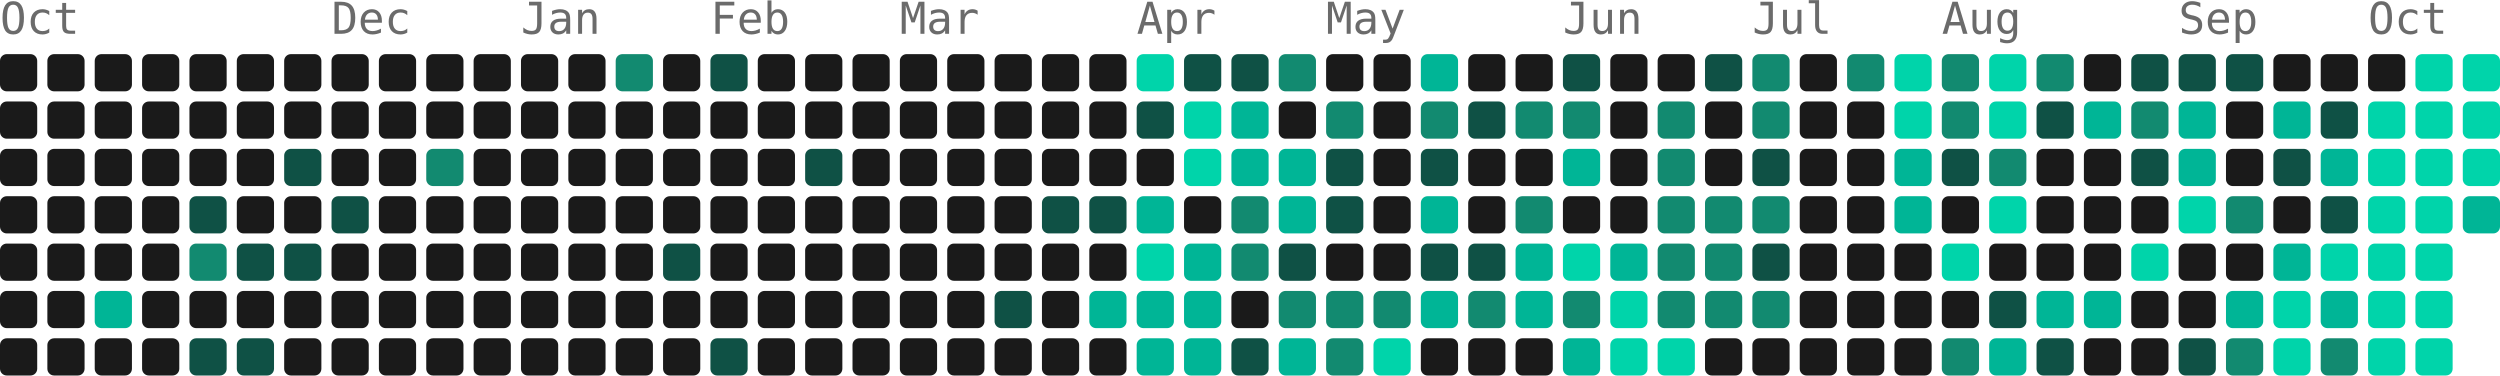
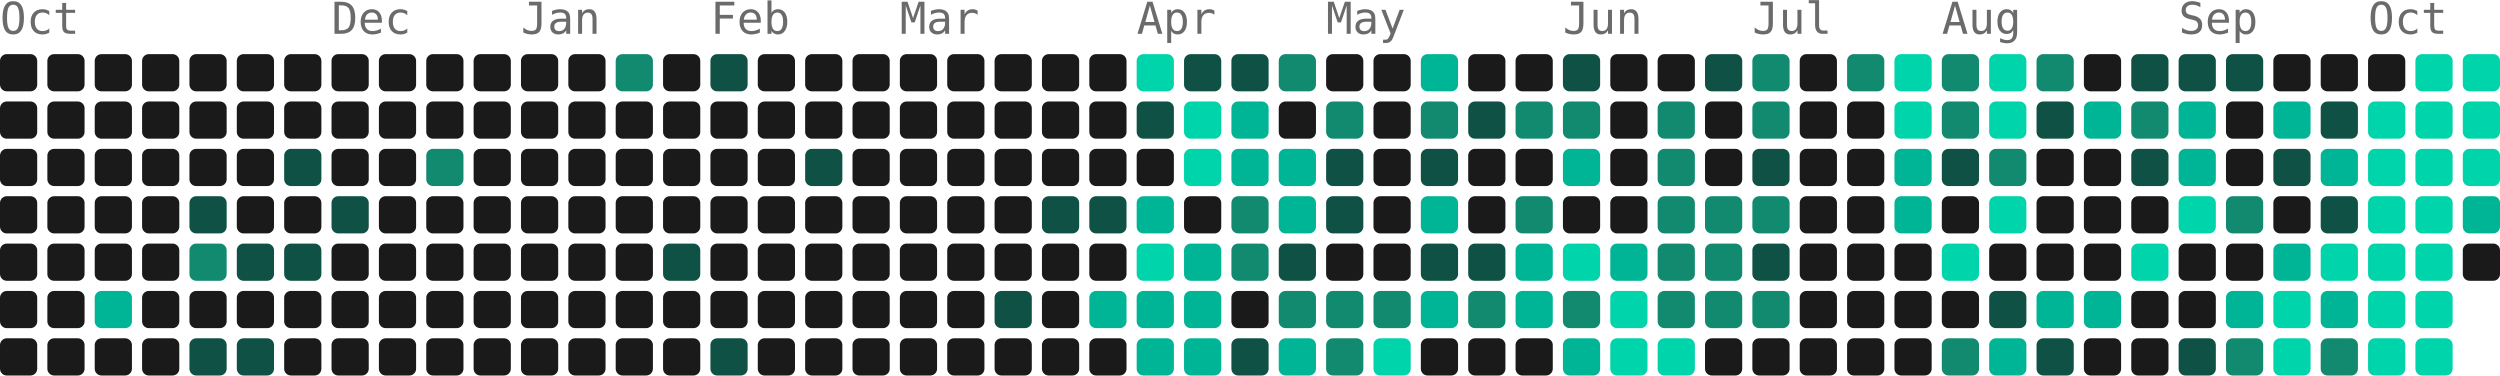
<svg xmlns="http://www.w3.org/2000/svg" width="739" height="111" viewBox="0 0 739 111" role="img" aria-label="3785 contributions by Mopra in the last year">
  <g font-family="ui-monospace, 'SF Mono', 'Fira Code', Consolas, monospace" font-size="13" fill="#6b6b6b">
    <text x="0" y="10">Oct</text>
    <text x="98" y="10">Dec</text>
    <text x="154" y="10">Jan</text>
    <text x="210" y="10">Feb</text>
    <text x="266" y="10">Mar</text>
    <text x="336" y="10">Apr</text>
    <text x="392" y="10">May</text>
    <text x="462" y="10">Jun</text>
    <text x="518" y="10">Jul</text>
    <text x="574" y="10">Aug</text>
    <text x="644" y="10">Sep</text>
    <text x="700" y="10">Oct</text>
  </g>
  <g>
    <rect x="0" y="16" width="11" height="11" rx="2" fill="#1a1a1a" />
    <rect x="0" y="30" width="11" height="11" rx="2" fill="#1a1a1a" />
    <rect x="0" y="44" width="11" height="11" rx="2" fill="#1a1a1a" />
    <rect x="0" y="58" width="11" height="11" rx="2" fill="#1a1a1a" />
    <rect x="0" y="72" width="11" height="11" rx="2" fill="#1a1a1a" />
    <rect x="0" y="86" width="11" height="11" rx="2" fill="#1a1a1a" />
    <rect x="0" y="100" width="11" height="11" rx="2" fill="#1a1a1a" />
    <rect x="14" y="16" width="11" height="11" rx="2" fill="#1a1a1a" />
    <rect x="14" y="30" width="11" height="11" rx="2" fill="#1a1a1a" />
    <rect x="14" y="44" width="11" height="11" rx="2" fill="#1a1a1a" />
    <rect x="14" y="58" width="11" height="11" rx="2" fill="#1a1a1a" />
    <rect x="14" y="72" width="11" height="11" rx="2" fill="#1a1a1a" />
    <rect x="14" y="86" width="11" height="11" rx="2" fill="#1a1a1a" />
    <rect x="14" y="100" width="11" height="11" rx="2" fill="#1a1a1a" />
    <rect x="28" y="16" width="11" height="11" rx="2" fill="#1a1a1a" />
    <rect x="28" y="30" width="11" height="11" rx="2" fill="#1a1a1a" />
    <rect x="28" y="44" width="11" height="11" rx="2" fill="#1a1a1a" />
    <rect x="28" y="58" width="11" height="11" rx="2" fill="#1a1a1a" />
    <rect x="28" y="72" width="11" height="11" rx="2" fill="#1a1a1a" />
    <rect x="28" y="86" width="11" height="11" rx="2" fill="#00b596" />
    <rect x="28" y="100" width="11" height="11" rx="2" fill="#1a1a1a" />
    <rect x="42" y="16" width="11" height="11" rx="2" fill="#1a1a1a" />
    <rect x="42" y="30" width="11" height="11" rx="2" fill="#1a1a1a" />
    <rect x="42" y="44" width="11" height="11" rx="2" fill="#1a1a1a" />
    <rect x="42" y="58" width="11" height="11" rx="2" fill="#1a1a1a" />
    <rect x="42" y="72" width="11" height="11" rx="2" fill="#1a1a1a" />
    <rect x="42" y="86" width="11" height="11" rx="2" fill="#1a1a1a" />
    <rect x="42" y="100" width="11" height="11" rx="2" fill="#1a1a1a" />
    <rect x="56" y="16" width="11" height="11" rx="2" fill="#1a1a1a" />
    <rect x="56" y="30" width="11" height="11" rx="2" fill="#1a1a1a" />
    <rect x="56" y="44" width="11" height="11" rx="2" fill="#1a1a1a" />
    <rect x="56" y="58" width="11" height="11" rx="2" fill="#0f5145" />
    <rect x="56" y="72" width="11" height="11" rx="2" fill="#128a70" />
    <rect x="56" y="86" width="11" height="11" rx="2" fill="#1a1a1a" />
    <rect x="56" y="100" width="11" height="11" rx="2" fill="#0f5145" />
    <rect x="70" y="16" width="11" height="11" rx="2" fill="#1a1a1a" />
    <rect x="70" y="30" width="11" height="11" rx="2" fill="#1a1a1a" />
    <rect x="70" y="44" width="11" height="11" rx="2" fill="#1a1a1a" />
    <rect x="70" y="58" width="11" height="11" rx="2" fill="#1a1a1a" />
    <rect x="70" y="72" width="11" height="11" rx="2" fill="#0f5145" />
    <rect x="70" y="86" width="11" height="11" rx="2" fill="#1a1a1a" />
    <rect x="70" y="100" width="11" height="11" rx="2" fill="#0f5145" />
    <rect x="84" y="16" width="11" height="11" rx="2" fill="#1a1a1a" />
    <rect x="84" y="30" width="11" height="11" rx="2" fill="#1a1a1a" />
    <rect x="84" y="44" width="11" height="11" rx="2" fill="#0f5145" />
    <rect x="84" y="58" width="11" height="11" rx="2" fill="#1a1a1a" />
    <rect x="84" y="72" width="11" height="11" rx="2" fill="#0f5145" />
    <rect x="84" y="86" width="11" height="11" rx="2" fill="#1a1a1a" />
    <rect x="84" y="100" width="11" height="11" rx="2" fill="#1a1a1a" />
    <rect x="98" y="16" width="11" height="11" rx="2" fill="#1a1a1a" />
    <rect x="98" y="30" width="11" height="11" rx="2" fill="#1a1a1a" />
    <rect x="98" y="44" width="11" height="11" rx="2" fill="#1a1a1a" />
    <rect x="98" y="58" width="11" height="11" rx="2" fill="#0f5145" />
    <rect x="98" y="72" width="11" height="11" rx="2" fill="#1a1a1a" />
    <rect x="98" y="86" width="11" height="11" rx="2" fill="#1a1a1a" />
    <rect x="98" y="100" width="11" height="11" rx="2" fill="#1a1a1a" />
    <rect x="112" y="16" width="11" height="11" rx="2" fill="#1a1a1a" />
    <rect x="112" y="30" width="11" height="11" rx="2" fill="#1a1a1a" />
    <rect x="112" y="44" width="11" height="11" rx="2" fill="#1a1a1a" />
    <rect x="112" y="58" width="11" height="11" rx="2" fill="#1a1a1a" />
    <rect x="112" y="72" width="11" height="11" rx="2" fill="#1a1a1a" />
    <rect x="112" y="86" width="11" height="11" rx="2" fill="#1a1a1a" />
    <rect x="112" y="100" width="11" height="11" rx="2" fill="#1a1a1a" />
    <rect x="126" y="16" width="11" height="11" rx="2" fill="#1a1a1a" />
    <rect x="126" y="30" width="11" height="11" rx="2" fill="#1a1a1a" />
    <rect x="126" y="44" width="11" height="11" rx="2" fill="#128a70" />
    <rect x="126" y="58" width="11" height="11" rx="2" fill="#1a1a1a" />
    <rect x="126" y="72" width="11" height="11" rx="2" fill="#1a1a1a" />
    <rect x="126" y="86" width="11" height="11" rx="2" fill="#1a1a1a" />
    <rect x="126" y="100" width="11" height="11" rx="2" fill="#1a1a1a" />
    <rect x="140" y="16" width="11" height="11" rx="2" fill="#1a1a1a" />
    <rect x="140" y="30" width="11" height="11" rx="2" fill="#1a1a1a" />
    <rect x="140" y="44" width="11" height="11" rx="2" fill="#1a1a1a" />
    <rect x="140" y="58" width="11" height="11" rx="2" fill="#1a1a1a" />
    <rect x="140" y="72" width="11" height="11" rx="2" fill="#1a1a1a" />
    <rect x="140" y="86" width="11" height="11" rx="2" fill="#1a1a1a" />
    <rect x="140" y="100" width="11" height="11" rx="2" fill="#1a1a1a" />
    <rect x="154" y="16" width="11" height="11" rx="2" fill="#1a1a1a" />
    <rect x="154" y="30" width="11" height="11" rx="2" fill="#1a1a1a" />
    <rect x="154" y="44" width="11" height="11" rx="2" fill="#1a1a1a" />
    <rect x="154" y="58" width="11" height="11" rx="2" fill="#1a1a1a" />
    <rect x="154" y="72" width="11" height="11" rx="2" fill="#1a1a1a" />
    <rect x="154" y="86" width="11" height="11" rx="2" fill="#1a1a1a" />
    <rect x="154" y="100" width="11" height="11" rx="2" fill="#1a1a1a" />
    <rect x="168" y="16" width="11" height="11" rx="2" fill="#1a1a1a" />
    <rect x="168" y="30" width="11" height="11" rx="2" fill="#1a1a1a" />
    <rect x="168" y="44" width="11" height="11" rx="2" fill="#1a1a1a" />
    <rect x="168" y="58" width="11" height="11" rx="2" fill="#1a1a1a" />
    <rect x="168" y="72" width="11" height="11" rx="2" fill="#1a1a1a" />
    <rect x="168" y="86" width="11" height="11" rx="2" fill="#1a1a1a" />
    <rect x="168" y="100" width="11" height="11" rx="2" fill="#1a1a1a" />
    <rect x="182" y="16" width="11" height="11" rx="2" fill="#128a70" />
    <rect x="182" y="30" width="11" height="11" rx="2" fill="#1a1a1a" />
    <rect x="182" y="44" width="11" height="11" rx="2" fill="#1a1a1a" />
    <rect x="182" y="58" width="11" height="11" rx="2" fill="#1a1a1a" />
    <rect x="182" y="72" width="11" height="11" rx="2" fill="#1a1a1a" />
    <rect x="182" y="86" width="11" height="11" rx="2" fill="#1a1a1a" />
    <rect x="182" y="100" width="11" height="11" rx="2" fill="#1a1a1a" />
    <rect x="196" y="16" width="11" height="11" rx="2" fill="#1a1a1a" />
    <rect x="196" y="30" width="11" height="11" rx="2" fill="#1a1a1a" />
    <rect x="196" y="44" width="11" height="11" rx="2" fill="#1a1a1a" />
    <rect x="196" y="58" width="11" height="11" rx="2" fill="#1a1a1a" />
    <rect x="196" y="72" width="11" height="11" rx="2" fill="#0f5145" />
    <rect x="196" y="86" width="11" height="11" rx="2" fill="#1a1a1a" />
    <rect x="196" y="100" width="11" height="11" rx="2" fill="#1a1a1a" />
    <rect x="210" y="16" width="11" height="11" rx="2" fill="#0f5145" />
    <rect x="210" y="30" width="11" height="11" rx="2" fill="#1a1a1a" />
    <rect x="210" y="44" width="11" height="11" rx="2" fill="#1a1a1a" />
    <rect x="210" y="58" width="11" height="11" rx="2" fill="#1a1a1a" />
    <rect x="210" y="72" width="11" height="11" rx="2" fill="#1a1a1a" />
    <rect x="210" y="86" width="11" height="11" rx="2" fill="#1a1a1a" />
    <rect x="210" y="100" width="11" height="11" rx="2" fill="#0f5145" />
    <rect x="224" y="16" width="11" height="11" rx="2" fill="#1a1a1a" />
    <rect x="224" y="30" width="11" height="11" rx="2" fill="#1a1a1a" />
    <rect x="224" y="44" width="11" height="11" rx="2" fill="#1a1a1a" />
    <rect x="224" y="58" width="11" height="11" rx="2" fill="#1a1a1a" />
    <rect x="224" y="72" width="11" height="11" rx="2" fill="#1a1a1a" />
    <rect x="224" y="86" width="11" height="11" rx="2" fill="#1a1a1a" />
    <rect x="224" y="100" width="11" height="11" rx="2" fill="#1a1a1a" />
    <rect x="238" y="16" width="11" height="11" rx="2" fill="#1a1a1a" />
    <rect x="238" y="30" width="11" height="11" rx="2" fill="#1a1a1a" />
    <rect x="238" y="44" width="11" height="11" rx="2" fill="#0f5145" />
    <rect x="238" y="58" width="11" height="11" rx="2" fill="#1a1a1a" />
    <rect x="238" y="72" width="11" height="11" rx="2" fill="#1a1a1a" />
    <rect x="238" y="86" width="11" height="11" rx="2" fill="#1a1a1a" />
    <rect x="238" y="100" width="11" height="11" rx="2" fill="#1a1a1a" />
    <rect x="252" y="16" width="11" height="11" rx="2" fill="#1a1a1a" />
    <rect x="252" y="30" width="11" height="11" rx="2" fill="#1a1a1a" />
    <rect x="252" y="44" width="11" height="11" rx="2" fill="#1a1a1a" />
    <rect x="252" y="58" width="11" height="11" rx="2" fill="#1a1a1a" />
    <rect x="252" y="72" width="11" height="11" rx="2" fill="#1a1a1a" />
    <rect x="252" y="86" width="11" height="11" rx="2" fill="#1a1a1a" />
    <rect x="252" y="100" width="11" height="11" rx="2" fill="#1a1a1a" />
    <rect x="266" y="16" width="11" height="11" rx="2" fill="#1a1a1a" />
    <rect x="266" y="30" width="11" height="11" rx="2" fill="#1a1a1a" />
    <rect x="266" y="44" width="11" height="11" rx="2" fill="#1a1a1a" />
    <rect x="266" y="58" width="11" height="11" rx="2" fill="#1a1a1a" />
    <rect x="266" y="72" width="11" height="11" rx="2" fill="#1a1a1a" />
    <rect x="266" y="86" width="11" height="11" rx="2" fill="#1a1a1a" />
    <rect x="266" y="100" width="11" height="11" rx="2" fill="#1a1a1a" />
    <rect x="280" y="16" width="11" height="11" rx="2" fill="#1a1a1a" />
    <rect x="280" y="30" width="11" height="11" rx="2" fill="#1a1a1a" />
    <rect x="280" y="44" width="11" height="11" rx="2" fill="#1a1a1a" />
    <rect x="280" y="58" width="11" height="11" rx="2" fill="#1a1a1a" />
    <rect x="280" y="72" width="11" height="11" rx="2" fill="#1a1a1a" />
    <rect x="280" y="86" width="11" height="11" rx="2" fill="#1a1a1a" />
    <rect x="280" y="100" width="11" height="11" rx="2" fill="#1a1a1a" />
    <rect x="294" y="16" width="11" height="11" rx="2" fill="#1a1a1a" />
    <rect x="294" y="30" width="11" height="11" rx="2" fill="#1a1a1a" />
    <rect x="294" y="44" width="11" height="11" rx="2" fill="#1a1a1a" />
    <rect x="294" y="58" width="11" height="11" rx="2" fill="#1a1a1a" />
    <rect x="294" y="72" width="11" height="11" rx="2" fill="#1a1a1a" />
    <rect x="294" y="86" width="11" height="11" rx="2" fill="#0f5145" />
    <rect x="294" y="100" width="11" height="11" rx="2" fill="#1a1a1a" />
    <rect x="308" y="16" width="11" height="11" rx="2" fill="#1a1a1a" />
    <rect x="308" y="30" width="11" height="11" rx="2" fill="#1a1a1a" />
    <rect x="308" y="44" width="11" height="11" rx="2" fill="#1a1a1a" />
    <rect x="308" y="58" width="11" height="11" rx="2" fill="#0f5145" />
    <rect x="308" y="72" width="11" height="11" rx="2" fill="#1a1a1a" />
    <rect x="308" y="86" width="11" height="11" rx="2" fill="#1a1a1a" />
    <rect x="308" y="100" width="11" height="11" rx="2" fill="#1a1a1a" />
    <rect x="322" y="16" width="11" height="11" rx="2" fill="#1a1a1a" />
    <rect x="322" y="30" width="11" height="11" rx="2" fill="#1a1a1a" />
    <rect x="322" y="44" width="11" height="11" rx="2" fill="#1a1a1a" />
    <rect x="322" y="58" width="11" height="11" rx="2" fill="#0f5145" />
    <rect x="322" y="72" width="11" height="11" rx="2" fill="#1a1a1a" />
    <rect x="322" y="86" width="11" height="11" rx="2" fill="#00b596" />
    <rect x="322" y="100" width="11" height="11" rx="2" fill="#1a1a1a" />
    <rect x="336" y="16" width="11" height="11" rx="2" fill="#00d4aa" />
    <rect x="336" y="30" width="11" height="11" rx="2" fill="#0f5145" />
    <rect x="336" y="44" width="11" height="11" rx="2" fill="#1a1a1a" />
    <rect x="336" y="58" width="11" height="11" rx="2" fill="#00b596" />
    <rect x="336" y="72" width="11" height="11" rx="2" fill="#00d4aa" />
    <rect x="336" y="86" width="11" height="11" rx="2" fill="#00b596" />
    <rect x="336" y="100" width="11" height="11" rx="2" fill="#00b596" />
    <rect x="350" y="16" width="11" height="11" rx="2" fill="#0f5145" />
    <rect x="350" y="30" width="11" height="11" rx="2" fill="#00d4aa" />
    <rect x="350" y="44" width="11" height="11" rx="2" fill="#00d4aa" />
    <rect x="350" y="58" width="11" height="11" rx="2" fill="#1a1a1a" />
    <rect x="350" y="72" width="11" height="11" rx="2" fill="#00b596" />
    <rect x="350" y="86" width="11" height="11" rx="2" fill="#00b596" />
    <rect x="350" y="100" width="11" height="11" rx="2" fill="#00b596" />
    <rect x="364" y="16" width="11" height="11" rx="2" fill="#0f5145" />
    <rect x="364" y="30" width="11" height="11" rx="2" fill="#00b596" />
    <rect x="364" y="44" width="11" height="11" rx="2" fill="#00b596" />
    <rect x="364" y="58" width="11" height="11" rx="2" fill="#128a70" />
    <rect x="364" y="72" width="11" height="11" rx="2" fill="#128a70" />
    <rect x="364" y="86" width="11" height="11" rx="2" fill="#1a1a1a" />
    <rect x="364" y="100" width="11" height="11" rx="2" fill="#0f5145" />
    <rect x="378" y="16" width="11" height="11" rx="2" fill="#128a70" />
    <rect x="378" y="30" width="11" height="11" rx="2" fill="#1a1a1a" />
    <rect x="378" y="44" width="11" height="11" rx="2" fill="#00b596" />
    <rect x="378" y="58" width="11" height="11" rx="2" fill="#00b596" />
    <rect x="378" y="72" width="11" height="11" rx="2" fill="#0f5145" />
    <rect x="378" y="86" width="11" height="11" rx="2" fill="#128a70" />
    <rect x="378" y="100" width="11" height="11" rx="2" fill="#00b596" />
    <rect x="392" y="16" width="11" height="11" rx="2" fill="#1a1a1a" />
    <rect x="392" y="30" width="11" height="11" rx="2" fill="#128a70" />
    <rect x="392" y="44" width="11" height="11" rx="2" fill="#0f5145" />
    <rect x="392" y="58" width="11" height="11" rx="2" fill="#0f5145" />
    <rect x="392" y="72" width="11" height="11" rx="2" fill="#1a1a1a" />
    <rect x="392" y="86" width="11" height="11" rx="2" fill="#128a70" />
    <rect x="392" y="100" width="11" height="11" rx="2" fill="#128a70" />
    <rect x="406" y="16" width="11" height="11" rx="2" fill="#1a1a1a" />
    <rect x="406" y="30" width="11" height="11" rx="2" fill="#1a1a1a" />
    <rect x="406" y="44" width="11" height="11" rx="2" fill="#1a1a1a" />
    <rect x="406" y="58" width="11" height="11" rx="2" fill="#1a1a1a" />
    <rect x="406" y="72" width="11" height="11" rx="2" fill="#1a1a1a" />
    <rect x="406" y="86" width="11" height="11" rx="2" fill="#128a70" />
    <rect x="406" y="100" width="11" height="11" rx="2" fill="#00d4aa" />
    <rect x="420" y="16" width="11" height="11" rx="2" fill="#00b596" />
    <rect x="420" y="30" width="11" height="11" rx="2" fill="#128a70" />
    <rect x="420" y="44" width="11" height="11" rx="2" fill="#0f5145" />
    <rect x="420" y="58" width="11" height="11" rx="2" fill="#00b596" />
    <rect x="420" y="72" width="11" height="11" rx="2" fill="#0f5145" />
    <rect x="420" y="86" width="11" height="11" rx="2" fill="#00b596" />
    <rect x="420" y="100" width="11" height="11" rx="2" fill="#1a1a1a" />
    <rect x="434" y="16" width="11" height="11" rx="2" fill="#1a1a1a" />
    <rect x="434" y="30" width="11" height="11" rx="2" fill="#0f5145" />
    <rect x="434" y="44" width="11" height="11" rx="2" fill="#1a1a1a" />
    <rect x="434" y="58" width="11" height="11" rx="2" fill="#1a1a1a" />
    <rect x="434" y="72" width="11" height="11" rx="2" fill="#0f5145" />
    <rect x="434" y="86" width="11" height="11" rx="2" fill="#128a70" />
    <rect x="434" y="100" width="11" height="11" rx="2" fill="#1a1a1a" />
    <rect x="448" y="16" width="11" height="11" rx="2" fill="#1a1a1a" />
    <rect x="448" y="30" width="11" height="11" rx="2" fill="#128a70" />
    <rect x="448" y="44" width="11" height="11" rx="2" fill="#1a1a1a" />
    <rect x="448" y="58" width="11" height="11" rx="2" fill="#128a70" />
    <rect x="448" y="72" width="11" height="11" rx="2" fill="#00b596" />
    <rect x="448" y="86" width="11" height="11" rx="2" fill="#00b596" />
    <rect x="448" y="100" width="11" height="11" rx="2" fill="#1a1a1a" />
    <rect x="462" y="16" width="11" height="11" rx="2" fill="#0f5145" />
    <rect x="462" y="30" width="11" height="11" rx="2" fill="#128a70" />
    <rect x="462" y="44" width="11" height="11" rx="2" fill="#00b596" />
    <rect x="462" y="58" width="11" height="11" rx="2" fill="#1a1a1a" />
    <rect x="462" y="72" width="11" height="11" rx="2" fill="#00d4aa" />
    <rect x="462" y="86" width="11" height="11" rx="2" fill="#128a70" />
    <rect x="462" y="100" width="11" height="11" rx="2" fill="#00b596" />
    <rect x="476" y="16" width="11" height="11" rx="2" fill="#1a1a1a" />
    <rect x="476" y="30" width="11" height="11" rx="2" fill="#1a1a1a" />
    <rect x="476" y="44" width="11" height="11" rx="2" fill="#1a1a1a" />
    <rect x="476" y="58" width="11" height="11" rx="2" fill="#1a1a1a" />
    <rect x="476" y="72" width="11" height="11" rx="2" fill="#00b596" />
    <rect x="476" y="86" width="11" height="11" rx="2" fill="#00d4aa" />
    <rect x="476" y="100" width="11" height="11" rx="2" fill="#00d4aa" />
    <rect x="490" y="16" width="11" height="11" rx="2" fill="#1a1a1a" />
    <rect x="490" y="30" width="11" height="11" rx="2" fill="#128a70" />
    <rect x="490" y="44" width="11" height="11" rx="2" fill="#128a70" />
    <rect x="490" y="58" width="11" height="11" rx="2" fill="#128a70" />
    <rect x="490" y="72" width="11" height="11" rx="2" fill="#128a70" />
    <rect x="490" y="86" width="11" height="11" rx="2" fill="#128a70" />
    <rect x="490" y="100" width="11" height="11" rx="2" fill="#00d4aa" />
    <rect x="504" y="16" width="11" height="11" rx="2" fill="#0f5145" />
    <rect x="504" y="30" width="11" height="11" rx="2" fill="#1a1a1a" />
    <rect x="504" y="44" width="11" height="11" rx="2" fill="#1a1a1a" />
    <rect x="504" y="58" width="11" height="11" rx="2" fill="#128a70" />
    <rect x="504" y="72" width="11" height="11" rx="2" fill="#128a70" />
    <rect x="504" y="86" width="11" height="11" rx="2" fill="#128a70" />
    <rect x="504" y="100" width="11" height="11" rx="2" fill="#1a1a1a" />
    <rect x="518" y="16" width="11" height="11" rx="2" fill="#128a70" />
    <rect x="518" y="30" width="11" height="11" rx="2" fill="#128a70" />
    <rect x="518" y="44" width="11" height="11" rx="2" fill="#0f5145" />
    <rect x="518" y="58" width="11" height="11" rx="2" fill="#128a70" />
    <rect x="518" y="72" width="11" height="11" rx="2" fill="#0f5145" />
    <rect x="518" y="86" width="11" height="11" rx="2" fill="#128a70" />
    <rect x="518" y="100" width="11" height="11" rx="2" fill="#1a1a1a" />
    <rect x="532" y="16" width="11" height="11" rx="2" fill="#1a1a1a" />
    <rect x="532" y="30" width="11" height="11" rx="2" fill="#1a1a1a" />
    <rect x="532" y="44" width="11" height="11" rx="2" fill="#1a1a1a" />
    <rect x="532" y="58" width="11" height="11" rx="2" fill="#1a1a1a" />
    <rect x="532" y="72" width="11" height="11" rx="2" fill="#1a1a1a" />
    <rect x="532" y="86" width="11" height="11" rx="2" fill="#1a1a1a" />
    <rect x="532" y="100" width="11" height="11" rx="2" fill="#1a1a1a" />
    <rect x="546" y="16" width="11" height="11" rx="2" fill="#128a70" />
    <rect x="546" y="30" width="11" height="11" rx="2" fill="#1a1a1a" />
    <rect x="546" y="44" width="11" height="11" rx="2" fill="#1a1a1a" />
    <rect x="546" y="58" width="11" height="11" rx="2" fill="#1a1a1a" />
    <rect x="546" y="72" width="11" height="11" rx="2" fill="#1a1a1a" />
    <rect x="546" y="86" width="11" height="11" rx="2" fill="#1a1a1a" />
    <rect x="546" y="100" width="11" height="11" rx="2" fill="#1a1a1a" />
    <rect x="560" y="16" width="11" height="11" rx="2" fill="#00d4aa" />
    <rect x="560" y="30" width="11" height="11" rx="2" fill="#00d4aa" />
    <rect x="560" y="44" width="11" height="11" rx="2" fill="#00b596" />
    <rect x="560" y="58" width="11" height="11" rx="2" fill="#00b596" />
    <rect x="560" y="72" width="11" height="11" rx="2" fill="#1a1a1a" />
    <rect x="560" y="86" width="11" height="11" rx="2" fill="#1a1a1a" />
    <rect x="560" y="100" width="11" height="11" rx="2" fill="#1a1a1a" />
    <rect x="574" y="16" width="11" height="11" rx="2" fill="#128a70" />
    <rect x="574" y="30" width="11" height="11" rx="2" fill="#128a70" />
    <rect x="574" y="44" width="11" height="11" rx="2" fill="#0f5145" />
    <rect x="574" y="58" width="11" height="11" rx="2" fill="#1a1a1a" />
    <rect x="574" y="72" width="11" height="11" rx="2" fill="#00d4aa" />
    <rect x="574" y="86" width="11" height="11" rx="2" fill="#1a1a1a" />
    <rect x="574" y="100" width="11" height="11" rx="2" fill="#128a70" />
    <rect x="588" y="16" width="11" height="11" rx="2" fill="#00d4aa" />
    <rect x="588" y="30" width="11" height="11" rx="2" fill="#00d4aa" />
    <rect x="588" y="44" width="11" height="11" rx="2" fill="#128a70" />
    <rect x="588" y="58" width="11" height="11" rx="2" fill="#00d4aa" />
    <rect x="588" y="72" width="11" height="11" rx="2" fill="#1a1a1a" />
    <rect x="588" y="86" width="11" height="11" rx="2" fill="#0f5145" />
    <rect x="588" y="100" width="11" height="11" rx="2" fill="#00b596" />
    <rect x="602" y="16" width="11" height="11" rx="2" fill="#128a70" />
    <rect x="602" y="30" width="11" height="11" rx="2" fill="#0f5145" />
    <rect x="602" y="44" width="11" height="11" rx="2" fill="#1a1a1a" />
    <rect x="602" y="58" width="11" height="11" rx="2" fill="#1a1a1a" />
    <rect x="602" y="72" width="11" height="11" rx="2" fill="#1a1a1a" />
    <rect x="602" y="86" width="11" height="11" rx="2" fill="#00b596" />
    <rect x="602" y="100" width="11" height="11" rx="2" fill="#0f5145" />
    <rect x="616" y="16" width="11" height="11" rx="2" fill="#1a1a1a" />
    <rect x="616" y="30" width="11" height="11" rx="2" fill="#00b596" />
    <rect x="616" y="44" width="11" height="11" rx="2" fill="#1a1a1a" />
    <rect x="616" y="58" width="11" height="11" rx="2" fill="#1a1a1a" />
    <rect x="616" y="72" width="11" height="11" rx="2" fill="#1a1a1a" />
    <rect x="616" y="86" width="11" height="11" rx="2" fill="#00b596" />
    <rect x="616" y="100" width="11" height="11" rx="2" fill="#1a1a1a" />
    <rect x="630" y="16" width="11" height="11" rx="2" fill="#0f5145" />
    <rect x="630" y="30" width="11" height="11" rx="2" fill="#128a70" />
    <rect x="630" y="44" width="11" height="11" rx="2" fill="#0f5145" />
    <rect x="630" y="58" width="11" height="11" rx="2" fill="#1a1a1a" />
    <rect x="630" y="72" width="11" height="11" rx="2" fill="#00d4aa" />
    <rect x="630" y="86" width="11" height="11" rx="2" fill="#1a1a1a" />
    <rect x="630" y="100" width="11" height="11" rx="2" fill="#1a1a1a" />
    <rect x="644" y="16" width="11" height="11" rx="2" fill="#0f5145" />
    <rect x="644" y="30" width="11" height="11" rx="2" fill="#00b596" />
    <rect x="644" y="44" width="11" height="11" rx="2" fill="#00b596" />
    <rect x="644" y="58" width="11" height="11" rx="2" fill="#00d4aa" />
    <rect x="644" y="72" width="11" height="11" rx="2" fill="#1a1a1a" />
    <rect x="644" y="86" width="11" height="11" rx="2" fill="#1a1a1a" />
    <rect x="644" y="100" width="11" height="11" rx="2" fill="#0f5145" />
    <rect x="658" y="16" width="11" height="11" rx="2" fill="#0f5145" />
    <rect x="658" y="30" width="11" height="11" rx="2" fill="#1a1a1a" />
    <rect x="658" y="44" width="11" height="11" rx="2" fill="#1a1a1a" />
    <rect x="658" y="58" width="11" height="11" rx="2" fill="#128a70" />
    <rect x="658" y="72" width="11" height="11" rx="2" fill="#1a1a1a" />
    <rect x="658" y="86" width="11" height="11" rx="2" fill="#00b596" />
    <rect x="658" y="100" width="11" height="11" rx="2" fill="#128a70" />
    <rect x="672" y="16" width="11" height="11" rx="2" fill="#1a1a1a" />
    <rect x="672" y="30" width="11" height="11" rx="2" fill="#00b596" />
    <rect x="672" y="44" width="11" height="11" rx="2" fill="#0f5145" />
    <rect x="672" y="58" width="11" height="11" rx="2" fill="#1a1a1a" />
    <rect x="672" y="72" width="11" height="11" rx="2" fill="#00b596" />
    <rect x="672" y="86" width="11" height="11" rx="2" fill="#00d4aa" />
    <rect x="672" y="100" width="11" height="11" rx="2" fill="#00d4aa" />
    <rect x="686" y="16" width="11" height="11" rx="2" fill="#1a1a1a" />
    <rect x="686" y="30" width="11" height="11" rx="2" fill="#0f5145" />
    <rect x="686" y="44" width="11" height="11" rx="2" fill="#00b596" />
    <rect x="686" y="58" width="11" height="11" rx="2" fill="#0f5145" />
    <rect x="686" y="72" width="11" height="11" rx="2" fill="#00d4aa" />
    <rect x="686" y="86" width="11" height="11" rx="2" fill="#00b596" />
    <rect x="686" y="100" width="11" height="11" rx="2" fill="#128a70" />
    <rect x="700" y="16" width="11" height="11" rx="2" fill="#1a1a1a" />
    <rect x="700" y="30" width="11" height="11" rx="2" fill="#00d4aa" />
    <rect x="700" y="44" width="11" height="11" rx="2" fill="#00d4aa" />
    <rect x="700" y="58" width="11" height="11" rx="2" fill="#00d4aa" />
    <rect x="700" y="72" width="11" height="11" rx="2" fill="#00d4aa" />
    <rect x="700" y="86" width="11" height="11" rx="2" fill="#00d4aa" />
    <rect x="700" y="100" width="11" height="11" rx="2" fill="#00d4aa" />
    <rect x="714" y="16" width="11" height="11" rx="2" fill="#00d4aa" />
    <rect x="714" y="30" width="11" height="11" rx="2" fill="#00d4aa" />
    <rect x="714" y="44" width="11" height="11" rx="2" fill="#00d4aa" />
    <rect x="714" y="58" width="11" height="11" rx="2" fill="#00d4aa" />
    <rect x="714" y="72" width="11" height="11" rx="2" fill="#00d4aa" />
    <rect x="714" y="86" width="11" height="11" rx="2" fill="#00d4aa" />
    <rect x="714" y="100" width="11" height="11" rx="2" fill="#00d4aa" />
    <rect x="728" y="16" width="11" height="11" rx="2" fill="#00d4aa" />
    <rect x="728" y="30" width="11" height="11" rx="2" fill="#00d4aa" />
    <rect x="728" y="44" width="11" height="11" rx="2" fill="#00d4aa" />
    <rect x="728" y="58" width="11" height="11" rx="2" fill="#00b596" />
+     <rect x="728" y="72" width="11" height="11" rx="2" fill="#1a1a1a" />
  </g>
</svg>
